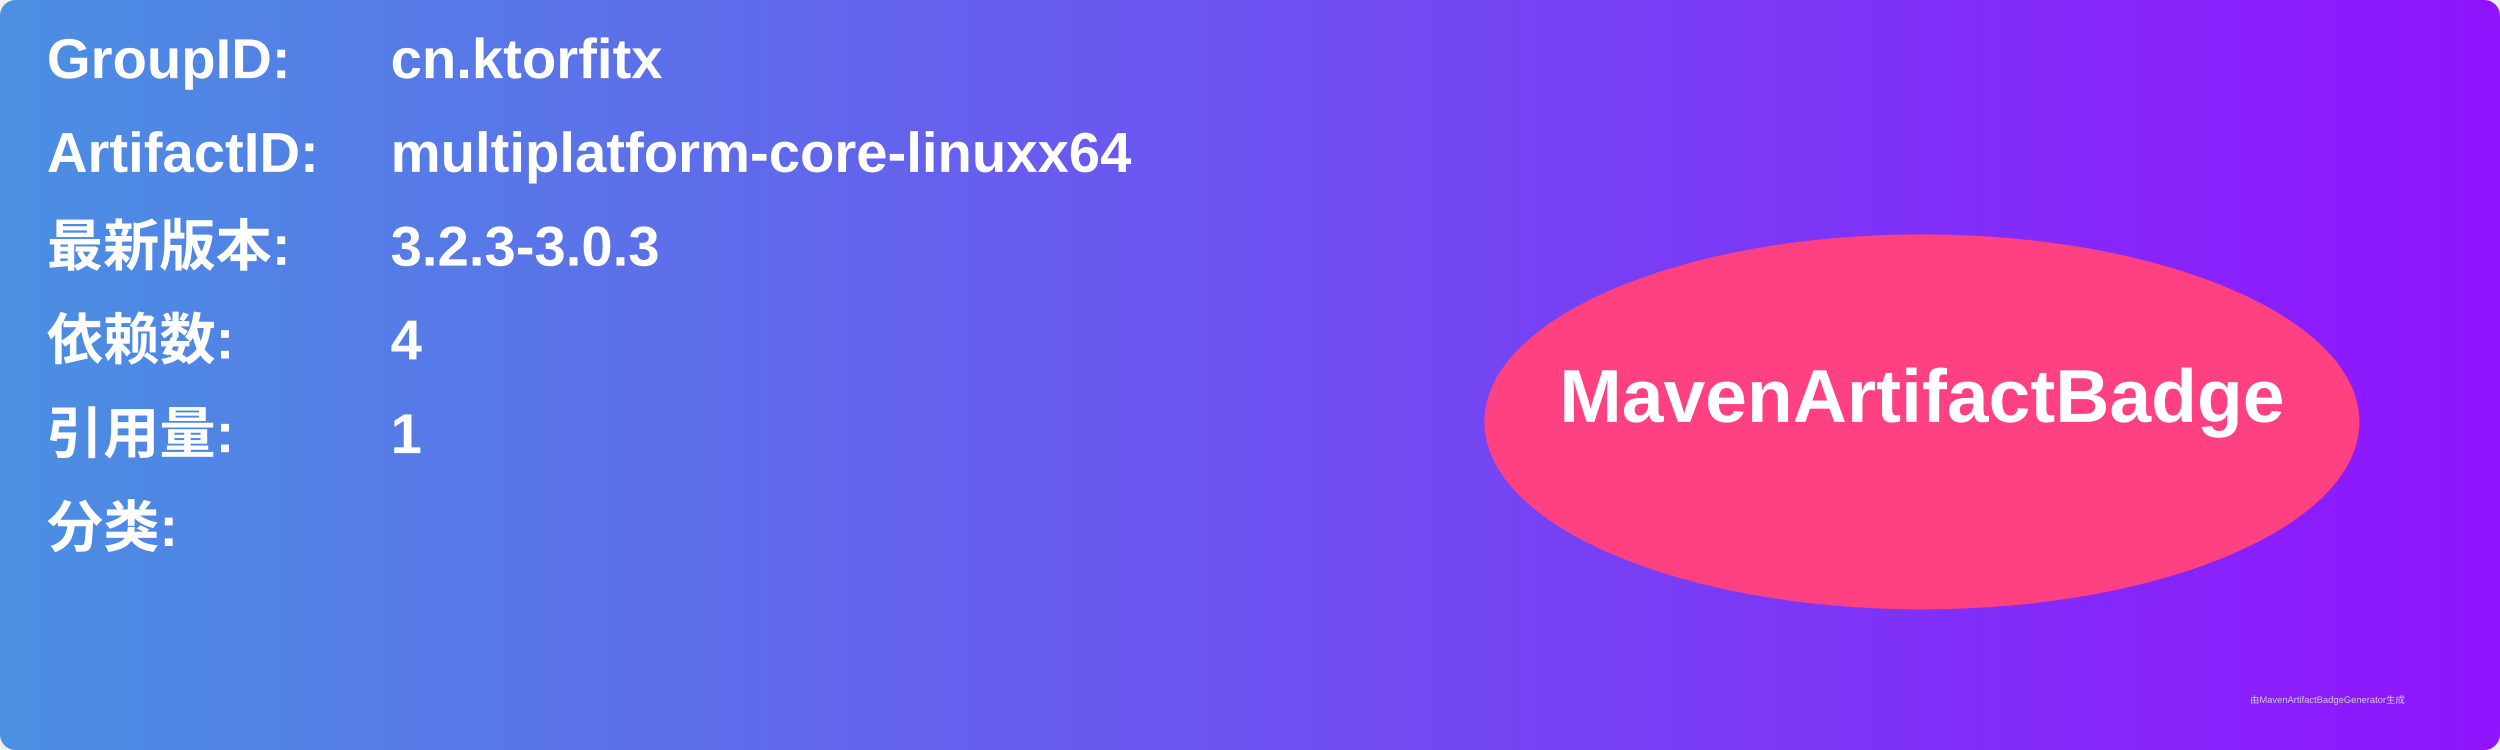
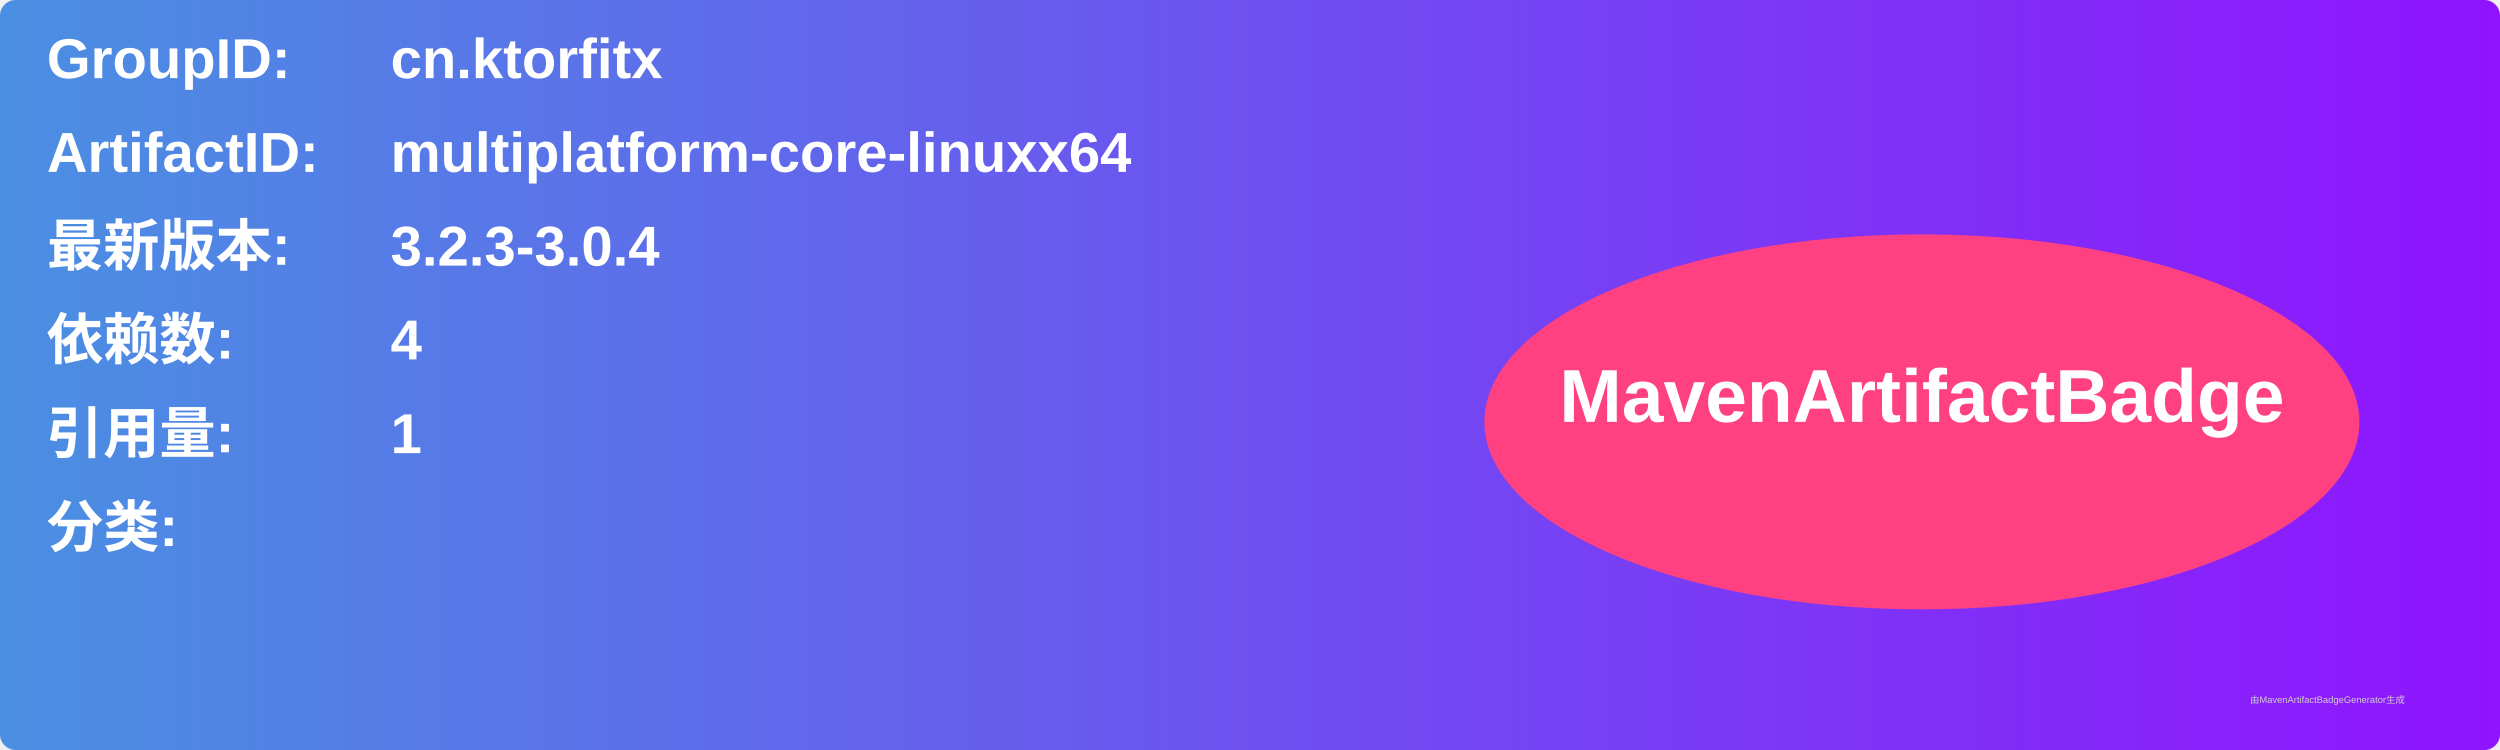
<svg xmlns="http://www.w3.org/2000/svg" width="800" height="240" viewBox="0 0 800 240">
  <linearGradient id="grad" x1="0%" y1="0%" x2="100%" y2="0%">
    <stop offset="0%" stop-color="#4a90e2" />
    <stop offset="100%" stop-color="#9013fe" />
  </linearGradient>
  <rect width="100%" height="100%" rx="5" ry="5" fill="url(#grad)" />
  <g transform="translate(15, 15)">
    <text x="0" y="10" font-family="Arial" font-size="18" fill="white" font-weight="bold" width="260">GroupID:</text>
    <text x="110" y="10" font-family="Arial" font-size="18" fill="white" font-weight="bold" width="460">cn.ktorfitx</text>
    <text x="0" y="40" font-family="Arial" font-size="18" fill="white" font-weight="bold" width="260">ArtifactID:</text>
    <text x="110" y="40" font-family="Arial" font-size="18" fill="white" font-weight="bold" width="460">multiplatform-core-linuxx64</text>
    <text x="0" y="70" font-family="Arial" font-size="18" fill="white" font-weight="bold">最新版本:</text>
    <text x="110" y="70" font-family="Arial" font-size="18" fill="white" font-weight="bold">
-       <tspan font-weight="bold">3.2.3-3.0.3</tspan>
+       <tspan font-weight="bold">3.2.3-3.0.4</tspan>
    </text>
    <text x="0" y="100" font-family="Arial" font-size="18" fill="white" font-weight="bold">依赖数: </text>
    <text x="110" y="100" font-family="Arial" font-size="18" fill="white">
      <tspan font-weight="bold">4</tspan>
    </text>
    <text x="0" y="130" font-family="Arial" font-size="18" fill="white" font-weight="bold">引用量: </text>
    <text x="110" y="130" font-family="Arial" font-size="18" fill="white">
      <tspan font-weight="bold">1</tspan>
    </text>
    <text x="0" y="160" font-family="Arial" font-size="18" fill="white" font-weight="bold">分类:</text>
    <text x="10" y="190" font-family="Arial" font-size="10" fill="white">
      <tspan font-weight="bold" />
    </text>
    <ellipse cx="600" cy="120" rx="140" ry="60" fill="#ff4081" />
    <text x="600" y="120" text-anchor="middle" font-family="Arial" font-size="24" fill="white" font-weight="bold">MavenArtifactBadge</text>
  </g>
  <text x="720" y="225" font-family="Arial" font-size="3" fill="#d0d0d0">由MavenArtifactBadgeGenerator生成</text>
</svg>
